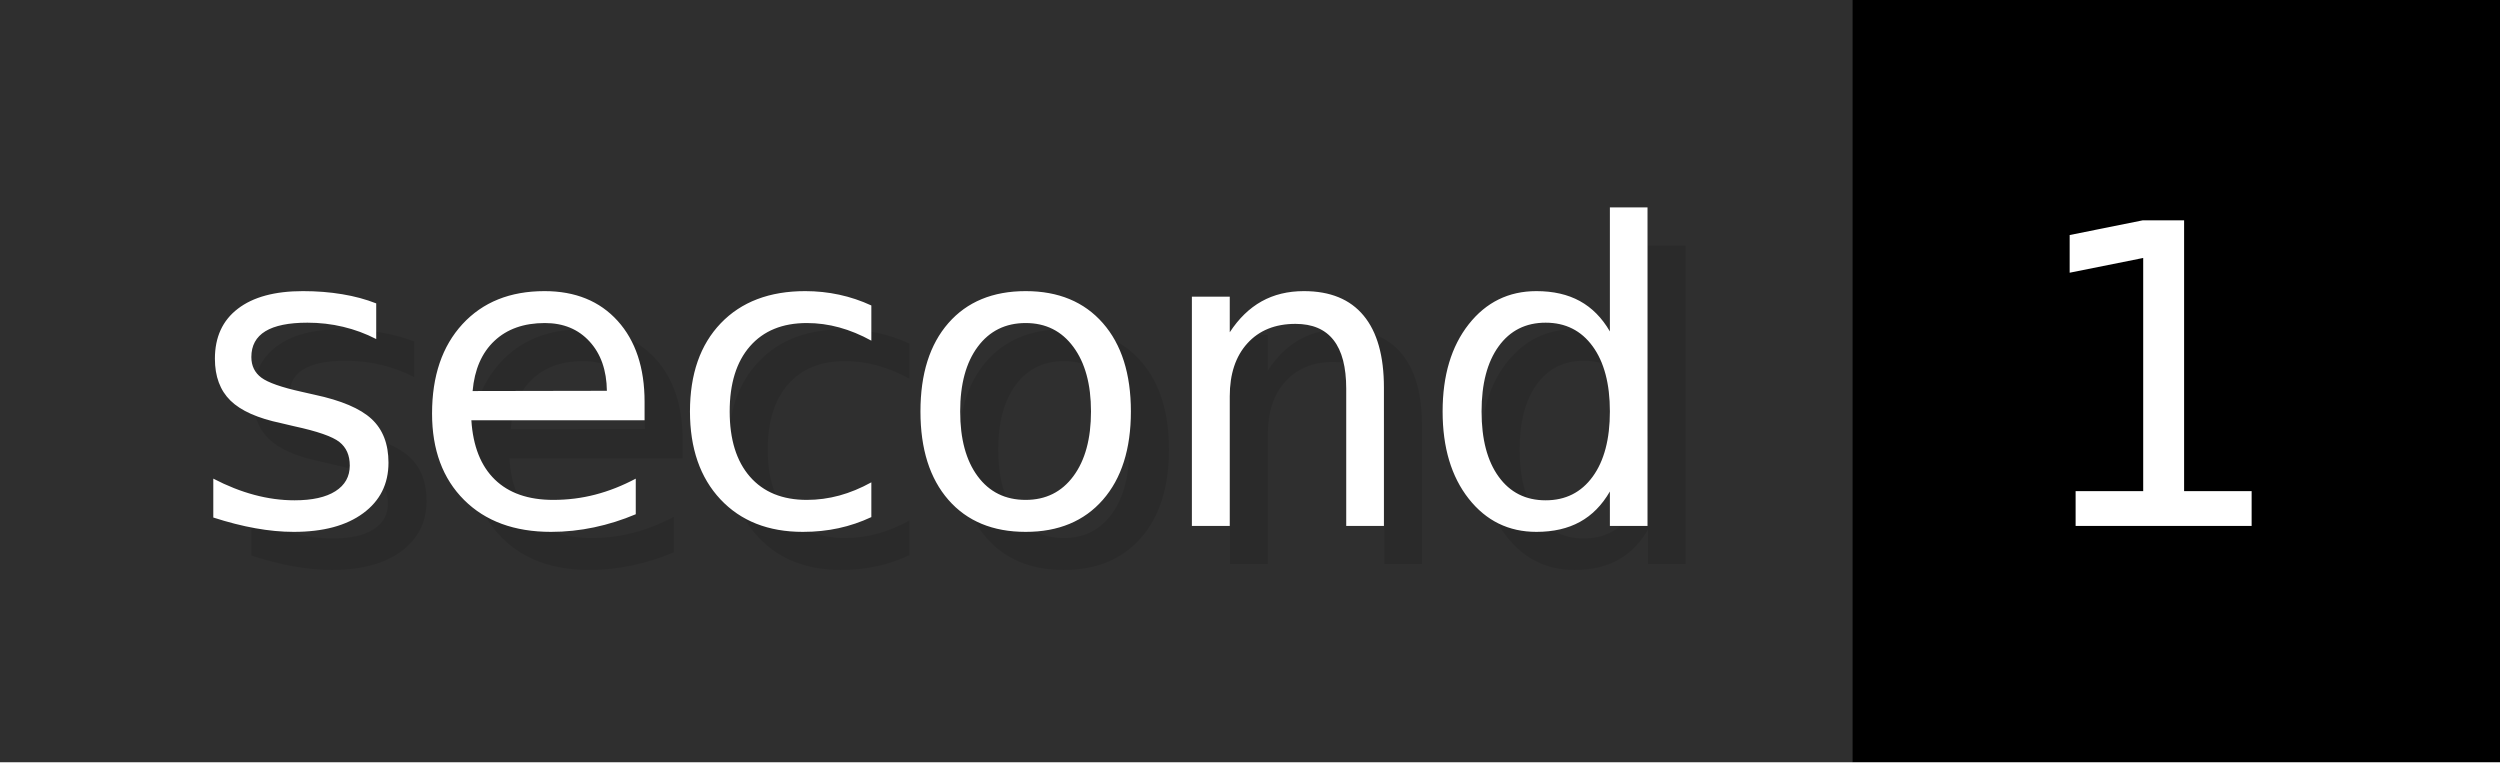
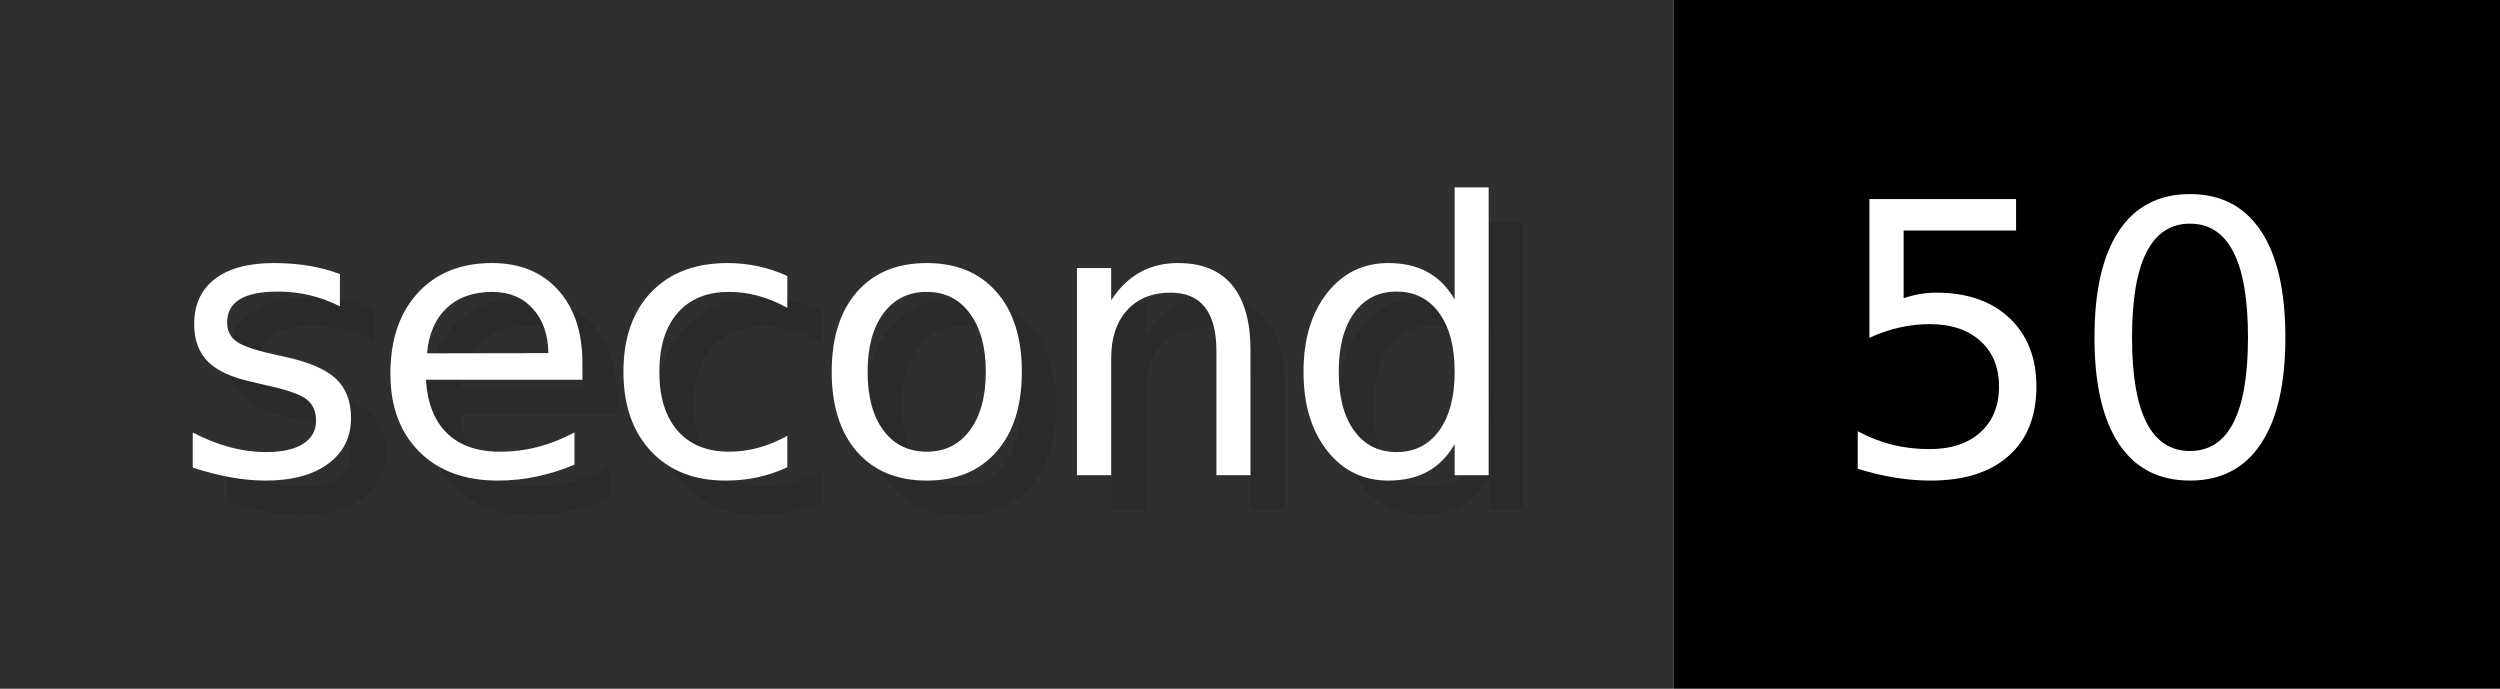
- <svg xmlns="http://www.w3.org/2000/svg" width="65.6" height="20" viewBox="0 0 656 200" role="img" aria-label="second: 1">
+ <svg xmlns="http://www.w3.org/2000/svg" width="72.6" height="20" viewBox="0 0 726 200" role="img" aria-label="second: 50">
  <g>
    <rect fill="#2F2F2F" width="486" height="200" />
-     <rect fill="#" x="486" width="170" height="200" />
+     <rect fill="#" x="486" width="240" height="200" />
  </g>
  <g aria-hidden="true" fill="#fff" text-anchor="start" font-family="Verdana,DejaVu Sans,sans-serif" font-size="110">
    <text x="60" y="148" textLength="386" fill="#000" opacity="0.1">second</text>
    <text x="50" y="138" textLength="386">second</text>
-     <text x="541" y="148" textLength="70" fill="#000" opacity="0.1">1</text>
-     <text x="531" y="138" textLength="70">1</text>
+     <text x="541" y="148" textLength="140" fill="#000" opacity="0.1">50</text>
+     <text x="531" y="138" textLength="140">50</text>
  </g>
</svg>
